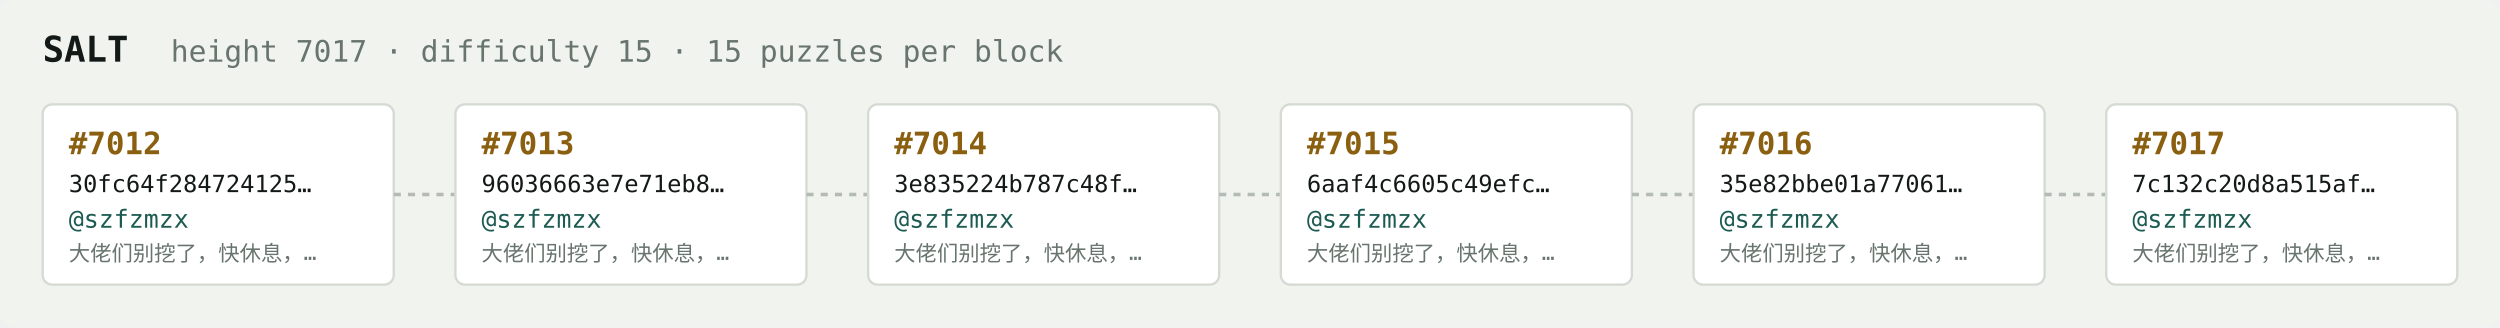
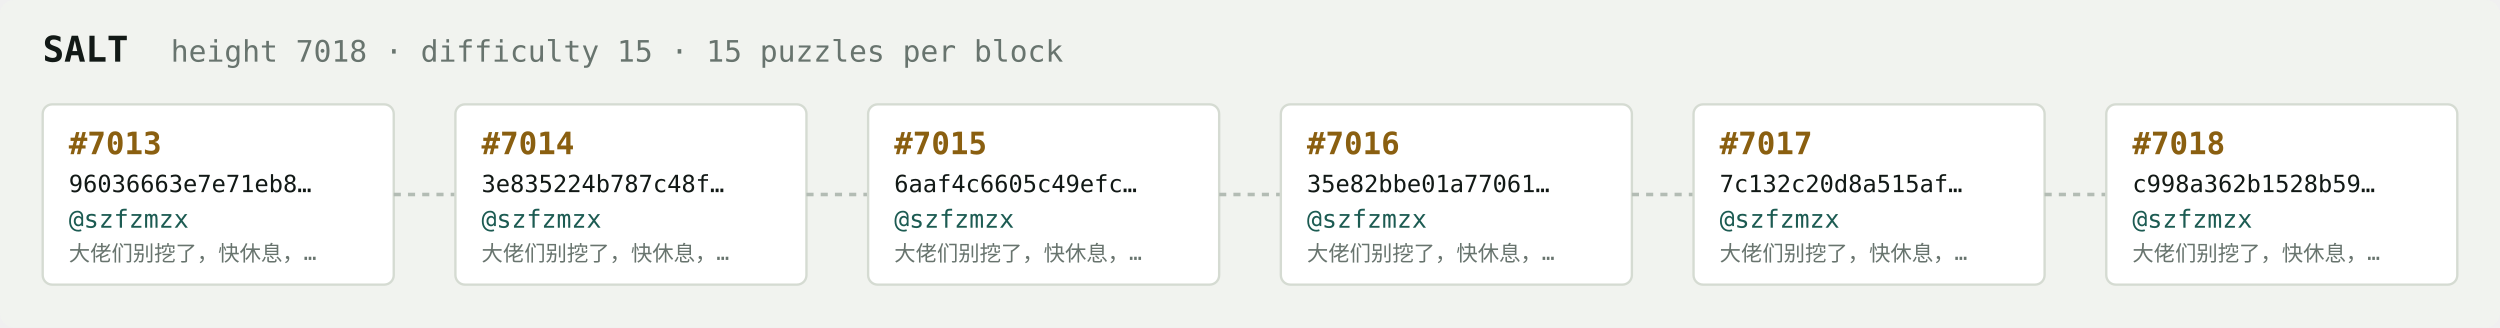
<svg xmlns="http://www.w3.org/2000/svg" width="1054" height="138" viewBox="0 0 1054 138" font-family="ui-monospace,SFMono-Regular,Menlo,monospace">
  <rect fill="#f1f3ef" width="1054" height="138" rx="6" />
  <text x="18" y="26" fill="#121916" font-size="15" font-weight="700">SALT</text>
-   <text x="72" y="26" fill="#68746e" font-size="12.5">height 7017 · difficulty 15 · 15 puzzles per block</text>
+   <text x="72" y="26" fill="#68746e" font-size="12.5">height 7018 · difficulty 15 · 15 puzzles per block</text>
  <rect x="18" y="44" width="148" height="76" rx="4" fill="#ffffff" stroke="#d5dbd2" stroke-width="1" />
-   <text x="29" y="65" fill="#8a5f10" font-size="13" font-weight="700">#7012</text>
-   <text x="29" y="81" fill="#121916" font-size="10">30fc64f284724125…</text>
+   <text x="29" y="65" fill="#8a5f10" font-size="13" font-weight="700">#7013</text>
+   <text x="29" y="81" fill="#121916" font-size="10">96036663e7e71eb8…</text>
  <text x="29" y="96" fill="#1c5b52" font-size="10.5">@szfzmzx</text>
  <text x="29" y="110" fill="#68746e" font-size="9">大佬们别挖了，快休息，…</text>
  <line x1="166" y1="82.0" x2="192" y2="82.0" stroke="#b3bcb4" stroke-width="1.5" stroke-dasharray="3 3" />
  <rect x="192" y="44" width="148" height="76" rx="4" fill="#ffffff" stroke="#d5dbd2" stroke-width="1" />
-   <text x="203" y="65" fill="#8a5f10" font-size="13" font-weight="700">#7013</text>
-   <text x="203" y="81" fill="#121916" font-size="10">96036663e7e71eb8…</text>
+   <text x="203" y="65" fill="#8a5f10" font-size="13" font-weight="700">#7014</text>
+   <text x="203" y="81" fill="#121916" font-size="10">3e835224b787c48f…</text>
  <text x="203" y="96" fill="#1c5b52" font-size="10.5">@szfzmzx</text>
  <text x="203" y="110" fill="#68746e" font-size="9">大佬们别挖了，快休息，…</text>
  <line x1="340" y1="82.0" x2="366" y2="82.0" stroke="#b3bcb4" stroke-width="1.5" stroke-dasharray="3 3" />
  <rect x="366" y="44" width="148" height="76" rx="4" fill="#ffffff" stroke="#d5dbd2" stroke-width="1" />
-   <text x="377" y="65" fill="#8a5f10" font-size="13" font-weight="700">#7014</text>
-   <text x="377" y="81" fill="#121916" font-size="10">3e835224b787c48f…</text>
+   <text x="377" y="65" fill="#8a5f10" font-size="13" font-weight="700">#7015</text>
+   <text x="377" y="81" fill="#121916" font-size="10">6aaf4c6605c49efc…</text>
  <text x="377" y="96" fill="#1c5b52" font-size="10.5">@szfzmzx</text>
  <text x="377" y="110" fill="#68746e" font-size="9">大佬们别挖了，快休息，…</text>
  <line x1="514" y1="82.0" x2="540" y2="82.0" stroke="#b3bcb4" stroke-width="1.5" stroke-dasharray="3 3" />
  <rect x="540" y="44" width="148" height="76" rx="4" fill="#ffffff" stroke="#d5dbd2" stroke-width="1" />
-   <text x="551" y="65" fill="#8a5f10" font-size="13" font-weight="700">#7015</text>
-   <text x="551" y="81" fill="#121916" font-size="10">6aaf4c6605c49efc…</text>
+   <text x="551" y="65" fill="#8a5f10" font-size="13" font-weight="700">#7016</text>
+   <text x="551" y="81" fill="#121916" font-size="10">35e82bbe01a77061…</text>
  <text x="551" y="96" fill="#1c5b52" font-size="10.5">@szfzmzx</text>
  <text x="551" y="110" fill="#68746e" font-size="9">大佬们别挖了，快休息，…</text>
  <line x1="688" y1="82.0" x2="714" y2="82.0" stroke="#b3bcb4" stroke-width="1.5" stroke-dasharray="3 3" />
  <rect x="714" y="44" width="148" height="76" rx="4" fill="#ffffff" stroke="#d5dbd2" stroke-width="1" />
-   <text x="725" y="65" fill="#8a5f10" font-size="13" font-weight="700">#7016</text>
-   <text x="725" y="81" fill="#121916" font-size="10">35e82bbe01a77061…</text>
+   <text x="725" y="65" fill="#8a5f10" font-size="13" font-weight="700">#7017</text>
+   <text x="725" y="81" fill="#121916" font-size="10">7c132c20d8a515af…</text>
  <text x="725" y="96" fill="#1c5b52" font-size="10.5">@szfzmzx</text>
  <text x="725" y="110" fill="#68746e" font-size="9">大佬们别挖了，快休息，…</text>
  <line x1="862" y1="82.0" x2="888" y2="82.0" stroke="#b3bcb4" stroke-width="1.5" stroke-dasharray="3 3" />
  <rect x="888" y="44" width="148" height="76" rx="4" fill="#ffffff" stroke="#d5dbd2" stroke-width="1" />
-   <text x="899" y="65" fill="#8a5f10" font-size="13" font-weight="700">#7017</text>
-   <text x="899" y="81" fill="#121916" font-size="10">7c132c20d8a515af…</text>
+   <text x="899" y="65" fill="#8a5f10" font-size="13" font-weight="700">#7018</text>
+   <text x="899" y="81" fill="#121916" font-size="10">c998a362b1528b59…</text>
  <text x="899" y="96" fill="#1c5b52" font-size="10.5">@szfzmzx</text>
  <text x="899" y="110" fill="#68746e" font-size="9">大佬们别挖了，快休息，…</text>
</svg>
